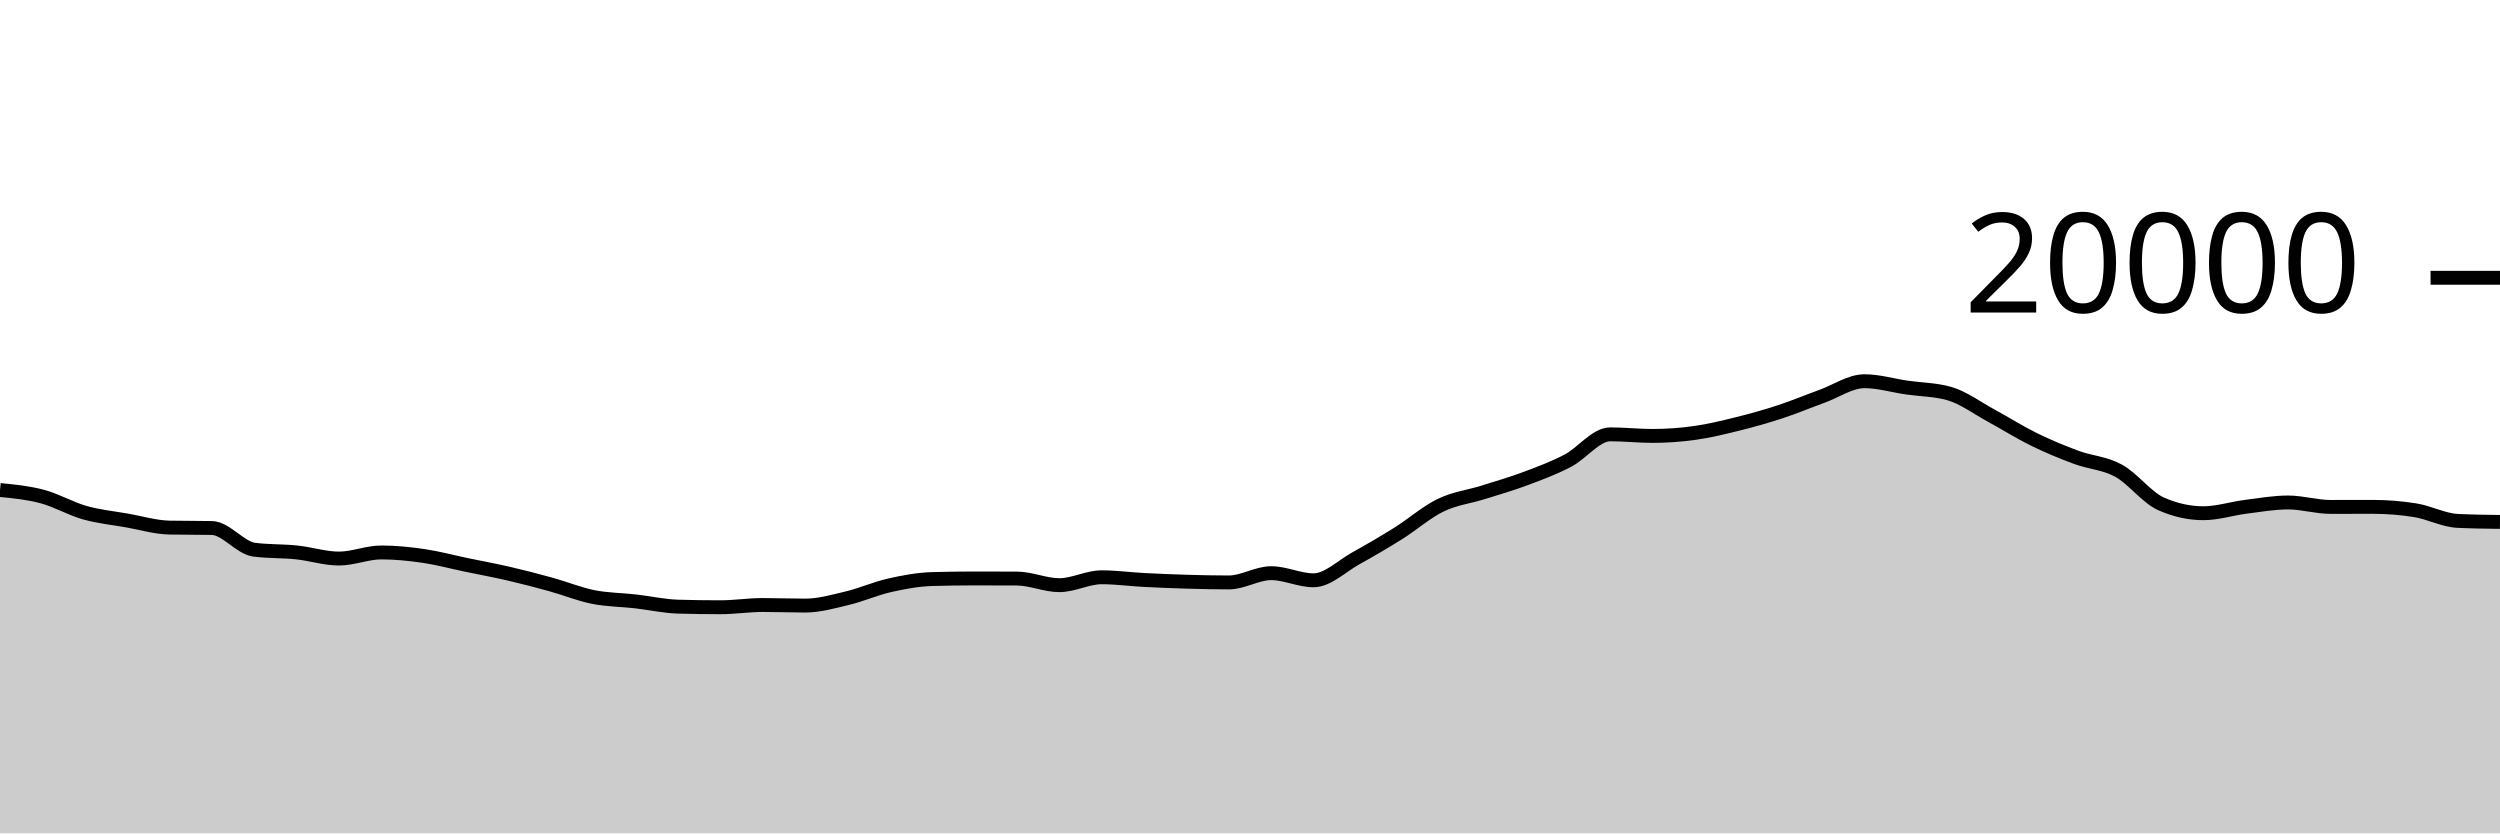
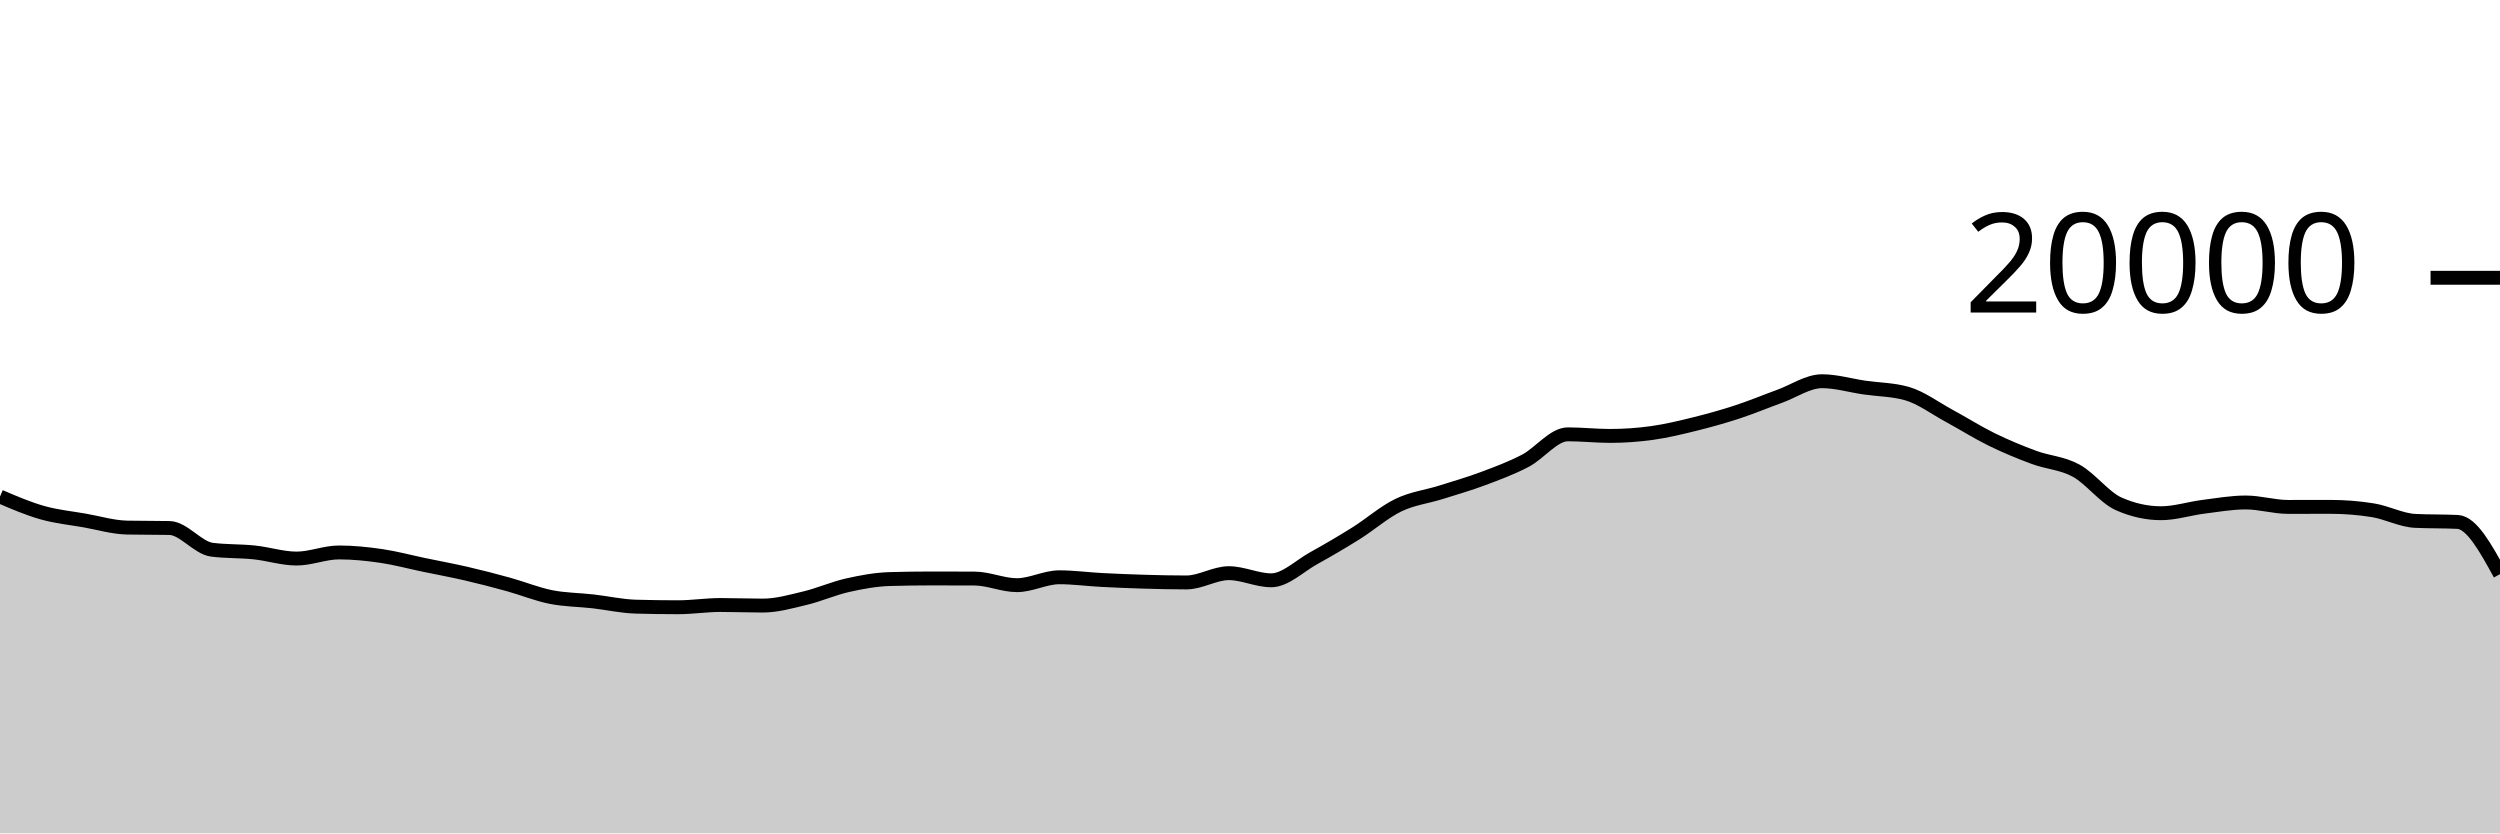
<svg xmlns="http://www.w3.org/2000/svg" viewBox="0 0 180 60">
  <g transform="translate(0,20)">
-     <path class="area" fill="rgba(0, 0, 0, 0.2)" d="M0,15.28C1.017,15.38,2.034,15.48,3.051,15.752C4.068,16.024,5.085,16.625,6.102,16.912C7.119,17.199,8.136,17.297,9.153,17.476C10.169,17.655,11.186,17.966,12.203,17.986C13.22,18.006,14.237,17.996,15.254,18.016C16.271,18.036,17.288,19.447,18.305,19.578C19.322,19.709,20.339,19.668,21.356,19.774C22.373,19.88,23.39,20.216,24.407,20.216C25.424,20.216,26.441,19.776,27.458,19.776C28.475,19.776,29.492,19.881,30.508,20.03C31.525,20.179,32.542,20.456,33.559,20.668C34.576,20.88,35.593,21.065,36.61,21.3C37.627,21.535,38.644,21.799,39.661,22.08C40.678,22.361,41.695,22.781,42.712,22.984C43.729,23.187,44.746,23.184,45.763,23.3C46.78,23.416,47.797,23.649,48.814,23.678C49.831,23.707,50.847,23.722,51.864,23.722C52.881,23.722,53.898,23.56,54.915,23.56C55.932,23.56,56.949,23.602,57.966,23.602C58.983,23.602,60,23.31,61.017,23.066C62.034,22.822,63.051,22.367,64.068,22.138C65.085,21.909,66.102,21.721,67.119,21.692C68.136,21.663,69.153,21.648,70.169,21.648C71.186,21.648,72.203,21.651,73.22,21.656C74.237,21.661,75.254,22.132,76.271,22.132C77.288,22.132,78.305,21.564,79.322,21.564C80.339,21.564,81.356,21.705,82.373,21.758C83.39,21.811,84.407,21.852,85.424,21.882C86.441,21.912,87.458,21.936,88.475,21.936C89.492,21.936,90.508,21.268,91.525,21.268C92.542,21.268,93.559,21.782,94.576,21.782C95.593,21.782,96.61,20.759,97.627,20.196C98.644,19.633,99.661,19.039,100.678,18.402C101.695,17.765,102.712,16.866,103.729,16.374C104.746,15.882,105.763,15.771,106.78,15.452C107.797,15.133,108.814,14.84,109.831,14.46C110.847,14.08,111.864,13.703,112.881,13.172C113.898,12.641,114.915,11.272,115.932,11.272C116.949,11.272,117.966,11.386,118.983,11.386C120,11.386,121.017,11.313,122.034,11.17C123.051,11.027,124.068,10.78,125.085,10.528C126.102,10.276,127.119,9.993,128.136,9.66C129.153,9.327,130.169,8.901,131.186,8.532C132.203,8.163,133.22,7.448,134.237,7.448C135.254,7.448,136.271,7.756,137.288,7.904C138.305,8.052,139.322,8.047,140.339,8.334C141.356,8.621,142.373,9.388,143.39,9.938C144.407,10.488,145.424,11.135,146.441,11.634C147.458,12.133,148.475,12.554,149.492,12.93C150.508,13.306,151.525,13.334,152.542,13.892C153.559,14.45,154.576,15.825,155.593,16.276C156.61,16.727,157.627,16.952,158.644,16.952C159.661,16.952,160.678,16.617,161.695,16.488C162.712,16.359,163.729,16.178,164.746,16.178C165.763,16.178,166.78,16.498,167.797,16.498C168.814,16.498,169.831,16.494,170.847,16.494C171.864,16.494,172.881,16.575,173.898,16.738C174.915,16.901,175.932,17.455,176.949,17.504C177.966,17.553,178.983,17.566,180,17.578L180,40C178.983,40,177.966,40,176.949,40C175.932,40,174.915,40,173.898,40C172.881,40,171.864,40,170.847,40C169.831,40,168.814,40,167.797,40C166.78,40,165.763,40,164.746,40C163.729,40,162.712,40,161.695,40C160.678,40,159.661,40,158.644,40C157.627,40,156.61,40,155.593,40C154.576,40,153.559,40,152.542,40C151.525,40,150.508,40,149.492,40C148.475,40,147.458,40,146.441,40C145.424,40,144.407,40,143.39,40C142.373,40,141.356,40,140.339,40C139.322,40,138.305,40,137.288,40C136.271,40,135.254,40,134.237,40C133.22,40,132.203,40,131.186,40C130.169,40,129.153,40,128.136,40C127.119,40,126.102,40,125.085,40C124.068,40,123.051,40,122.034,40C121.017,40,120,40,118.983,40C117.966,40,116.949,40,115.932,40C114.915,40,113.898,40,112.881,40C111.864,40,110.847,40,109.831,40C108.814,40,107.797,40,106.78,40C105.763,40,104.746,40,103.729,40C102.712,40,101.695,40,100.678,40C99.661,40,98.644,40,97.627,40C96.61,40,95.593,40,94.576,40C93.559,40,92.542,40,91.525,40C90.508,40,89.492,40,88.475,40C87.458,40,86.441,40,85.424,40C84.407,40,83.39,40,82.373,40C81.356,40,80.339,40,79.322,40C78.305,40,77.288,40,76.271,40C75.254,40,74.237,40,73.22,40C72.203,40,71.186,40,70.169,40C69.153,40,68.136,40,67.119,40C66.102,40,65.085,40,64.068,40C63.051,40,62.034,40,61.017,40C60,40,58.983,40,57.966,40C56.949,40,55.932,40,54.915,40C53.898,40,52.881,40,51.864,40C50.847,40,49.831,40,48.814,40C47.797,40,46.78,40,45.763,40C44.746,40,43.729,40,42.712,40C41.695,40,40.678,40,39.661,40C38.644,40,37.627,40,36.61,40C35.593,40,34.576,40,33.559,40C32.542,40,31.525,40,30.508,40C29.492,40,28.475,40,27.458,40C26.441,40,25.424,40,24.407,40C23.39,40,22.373,40,21.356,40C20.339,40,19.322,40,18.305,40C17.288,40,16.271,40,15.254,40C14.237,40,13.22,40,12.203,40C11.186,40,10.169,40,9.153,40C8.136,40,7.119,40,6.102,40C5.085,40,4.068,40,3.051,40C2.034,40,1.017,40,0,40Z" />
-     <path class="line" stroke="black" fill="none" d="M0,15.28C1.017,15.38,2.034,15.48,3.051,15.752C4.068,16.024,5.085,16.625,6.102,16.912C7.119,17.199,8.136,17.297,9.153,17.476C10.169,17.655,11.186,17.966,12.203,17.986C13.22,18.006,14.237,17.996,15.254,18.016C16.271,18.036,17.288,19.447,18.305,19.578C19.322,19.709,20.339,19.668,21.356,19.774C22.373,19.88,23.39,20.216,24.407,20.216C25.424,20.216,26.441,19.776,27.458,19.776C28.475,19.776,29.492,19.881,30.508,20.03C31.525,20.179,32.542,20.456,33.559,20.668C34.576,20.88,35.593,21.065,36.61,21.3C37.627,21.535,38.644,21.799,39.661,22.08C40.678,22.361,41.695,22.781,42.712,22.984C43.729,23.187,44.746,23.184,45.763,23.3C46.78,23.416,47.797,23.649,48.814,23.678C49.831,23.707,50.847,23.722,51.864,23.722C52.881,23.722,53.898,23.56,54.915,23.56C55.932,23.56,56.949,23.602,57.966,23.602C58.983,23.602,60,23.31,61.017,23.066C62.034,22.822,63.051,22.367,64.068,22.138C65.085,21.909,66.102,21.721,67.119,21.692C68.136,21.663,69.153,21.648,70.169,21.648C71.186,21.648,72.203,21.651,73.22,21.656C74.237,21.661,75.254,22.132,76.271,22.132C77.288,22.132,78.305,21.564,79.322,21.564C80.339,21.564,81.356,21.705,82.373,21.758C83.39,21.811,84.407,21.852,85.424,21.882C86.441,21.912,87.458,21.936,88.475,21.936C89.492,21.936,90.508,21.268,91.525,21.268C92.542,21.268,93.559,21.782,94.576,21.782C95.593,21.782,96.61,20.759,97.627,20.196C98.644,19.633,99.661,19.039,100.678,18.402C101.695,17.765,102.712,16.866,103.729,16.374C104.746,15.882,105.763,15.771,106.78,15.452C107.797,15.133,108.814,14.84,109.831,14.46C110.847,14.08,111.864,13.703,112.881,13.172C113.898,12.641,114.915,11.272,115.932,11.272C116.949,11.272,117.966,11.386,118.983,11.386C120,11.386,121.017,11.313,122.034,11.17C123.051,11.027,124.068,10.78,125.085,10.528C126.102,10.276,127.119,9.993,128.136,9.66C129.153,9.327,130.169,8.901,131.186,8.532C132.203,8.163,133.22,7.448,134.237,7.448C135.254,7.448,136.271,7.756,137.288,7.904C138.305,8.052,139.322,8.047,140.339,8.334C141.356,8.621,142.373,9.388,143.39,9.938C144.407,10.488,145.424,11.135,146.441,11.634C147.458,12.133,148.475,12.554,149.492,12.93C150.508,13.306,151.525,13.334,152.542,13.892C153.559,14.45,154.576,15.825,155.593,16.276C156.61,16.727,157.627,16.952,158.644,16.952C159.661,16.952,160.678,16.617,161.695,16.488C162.712,16.359,163.729,16.178,164.746,16.178C165.763,16.178,166.78,16.498,167.797,16.498C168.814,16.498,169.831,16.494,170.847,16.494C171.864,16.494,172.881,16.575,173.898,16.738C174.915,16.901,175.932,17.455,176.949,17.504C177.966,17.553,178.983,17.566,180,17.578" />
+     <path class="area" fill="rgba(0, 0, 0, 0.2)" d="M0,15.752C1.017,16.188,2.034,16.625,3.051,16.912C4.068,17.199,5.085,17.297,6.102,17.476C7.119,17.655,8.136,17.966,9.153,17.986C10.169,18.006,11.186,17.996,12.203,18.016C13.22,18.036,14.237,19.447,15.254,19.578C16.271,19.709,17.288,19.668,18.305,19.774C19.322,19.88,20.339,20.216,21.356,20.216C22.373,20.216,23.39,19.776,24.407,19.776C25.424,19.776,26.441,19.881,27.458,20.03C28.475,20.179,29.492,20.456,30.508,20.668C31.525,20.88,32.542,21.065,33.559,21.3C34.576,21.535,35.593,21.799,36.61,22.08C37.627,22.361,38.644,22.781,39.661,22.984C40.678,23.187,41.695,23.184,42.712,23.3C43.729,23.416,44.746,23.649,45.763,23.678C46.78,23.707,47.797,23.722,48.814,23.722C49.831,23.722,50.847,23.56,51.864,23.56C52.881,23.56,53.898,23.602,54.915,23.602C55.932,23.602,56.949,23.31,57.966,23.066C58.983,22.822,60,22.367,61.017,22.138C62.034,21.909,63.051,21.721,64.068,21.692C65.085,21.663,66.102,21.648,67.119,21.648C68.136,21.648,69.153,21.651,70.169,21.656C71.186,21.661,72.203,22.132,73.22,22.132C74.237,22.132,75.254,21.564,76.271,21.564C77.288,21.564,78.305,21.705,79.322,21.758C80.339,21.811,81.356,21.852,82.373,21.882C83.39,21.912,84.407,21.936,85.424,21.936C86.441,21.936,87.458,21.268,88.475,21.268C89.492,21.268,90.508,21.782,91.525,21.782C92.542,21.782,93.559,20.759,94.576,20.196C95.593,19.633,96.61,19.039,97.627,18.402C98.644,17.765,99.661,16.866,100.678,16.374C101.695,15.882,102.712,15.771,103.729,15.452C104.746,15.133,105.763,14.84,106.78,14.46C107.797,14.08,108.814,13.703,109.831,13.172C110.847,12.641,111.864,11.272,112.881,11.272C113.898,11.272,114.915,11.386,115.932,11.386C116.949,11.386,117.966,11.313,118.983,11.17C120,11.027,121.017,10.78,122.034,10.528C123.051,10.276,124.068,9.993,125.085,9.66C126.102,9.327,127.119,8.901,128.136,8.532C129.153,8.163,130.169,7.448,131.186,7.448C132.203,7.448,133.22,7.756,134.237,7.904C135.254,8.052,136.271,8.047,137.288,8.334C138.305,8.621,139.322,9.388,140.339,9.938C141.356,10.488,142.373,11.135,143.39,11.634C144.407,12.133,145.424,12.554,146.441,12.93C147.458,13.306,148.475,13.334,149.492,13.892C150.508,14.45,151.525,15.825,152.542,16.276C153.559,16.727,154.576,16.952,155.593,16.952C156.61,16.952,157.627,16.617,158.644,16.488C159.661,16.359,160.678,16.178,161.695,16.178C162.712,16.178,163.729,16.498,164.746,16.498C165.763,16.498,166.78,16.494,167.797,16.494C168.814,16.494,169.831,16.575,170.847,16.738C171.864,16.901,172.881,17.455,173.898,17.504C174.915,17.553,175.932,17.529,176.949,17.578C177.966,17.627,178.983,19.483,180,21.338L180,40C178.983,40,177.966,40,176.949,40C175.932,40,174.915,40,173.898,40C172.881,40,171.864,40,170.847,40C169.831,40,168.814,40,167.797,40C166.78,40,165.763,40,164.746,40C163.729,40,162.712,40,161.695,40C160.678,40,159.661,40,158.644,40C157.627,40,156.61,40,155.593,40C154.576,40,153.559,40,152.542,40C151.525,40,150.508,40,149.492,40C148.475,40,147.458,40,146.441,40C145.424,40,144.407,40,143.39,40C142.373,40,141.356,40,140.339,40C139.322,40,138.305,40,137.288,40C136.271,40,135.254,40,134.237,40C133.22,40,132.203,40,131.186,40C130.169,40,129.153,40,128.136,40C127.119,40,126.102,40,125.085,40C124.068,40,123.051,40,122.034,40C121.017,40,120,40,118.983,40C117.966,40,116.949,40,115.932,40C114.915,40,113.898,40,112.881,40C111.864,40,110.847,40,109.831,40C108.814,40,107.797,40,106.78,40C105.763,40,104.746,40,103.729,40C102.712,40,101.695,40,100.678,40C99.661,40,98.644,40,97.627,40C96.61,40,95.593,40,94.576,40C93.559,40,92.542,40,91.525,40C90.508,40,89.492,40,88.475,40C87.458,40,86.441,40,85.424,40C84.407,40,83.39,40,82.373,40C81.356,40,80.339,40,79.322,40C78.305,40,77.288,40,76.271,40C75.254,40,74.237,40,73.22,40C72.203,40,71.186,40,70.169,40C69.153,40,68.136,40,67.119,40C66.102,40,65.085,40,64.068,40C63.051,40,62.034,40,61.017,40C60,40,58.983,40,57.966,40C56.949,40,55.932,40,54.915,40C53.898,40,52.881,40,51.864,40C50.847,40,49.831,40,48.814,40C47.797,40,46.78,40,45.763,40C44.746,40,43.729,40,42.712,40C41.695,40,40.678,40,39.661,40C38.644,40,37.627,40,36.61,40C35.593,40,34.576,40,33.559,40C32.542,40,31.525,40,30.508,40C29.492,40,28.475,40,27.458,40C26.441,40,25.424,40,24.407,40C23.39,40,22.373,40,21.356,40C20.339,40,19.322,40,18.305,40C17.288,40,16.271,40,15.254,40C14.237,40,13.22,40,12.203,40C11.186,40,10.169,40,9.153,40C8.136,40,7.119,40,6.102,40C5.085,40,4.068,40,3.051,40C2.034,40,1.017,40,0,40Z" />
+     <path class="line" stroke="black" fill="none" d="M0,15.752C1.017,16.188,2.034,16.625,3.051,16.912C4.068,17.199,5.085,17.297,6.102,17.476C7.119,17.655,8.136,17.966,9.153,17.986C10.169,18.006,11.186,17.996,12.203,18.016C13.22,18.036,14.237,19.447,15.254,19.578C16.271,19.709,17.288,19.668,18.305,19.774C19.322,19.88,20.339,20.216,21.356,20.216C22.373,20.216,23.39,19.776,24.407,19.776C25.424,19.776,26.441,19.881,27.458,20.03C28.475,20.179,29.492,20.456,30.508,20.668C31.525,20.88,32.542,21.065,33.559,21.3C34.576,21.535,35.593,21.799,36.61,22.08C37.627,22.361,38.644,22.781,39.661,22.984C40.678,23.187,41.695,23.184,42.712,23.3C43.729,23.416,44.746,23.649,45.763,23.678C46.78,23.707,47.797,23.722,48.814,23.722C49.831,23.722,50.847,23.56,51.864,23.56C52.881,23.56,53.898,23.602,54.915,23.602C55.932,23.602,56.949,23.31,57.966,23.066C58.983,22.822,60,22.367,61.017,22.138C62.034,21.909,63.051,21.721,64.068,21.692C65.085,21.663,66.102,21.648,67.119,21.648C68.136,21.648,69.153,21.651,70.169,21.656C71.186,21.661,72.203,22.132,73.22,22.132C74.237,22.132,75.254,21.564,76.271,21.564C77.288,21.564,78.305,21.705,79.322,21.758C80.339,21.811,81.356,21.852,82.373,21.882C83.39,21.912,84.407,21.936,85.424,21.936C86.441,21.936,87.458,21.268,88.475,21.268C89.492,21.268,90.508,21.782,91.525,21.782C92.542,21.782,93.559,20.759,94.576,20.196C95.593,19.633,96.61,19.039,97.627,18.402C98.644,17.765,99.661,16.866,100.678,16.374C101.695,15.882,102.712,15.771,103.729,15.452C104.746,15.133,105.763,14.84,106.78,14.46C107.797,14.08,108.814,13.703,109.831,13.172C110.847,12.641,111.864,11.272,112.881,11.272C113.898,11.272,114.915,11.386,115.932,11.386C116.949,11.386,117.966,11.313,118.983,11.17C120,11.027,121.017,10.78,122.034,10.528C123.051,10.276,124.068,9.993,125.085,9.66C126.102,9.327,127.119,8.901,128.136,8.532C129.153,8.163,130.169,7.448,131.186,7.448C132.203,7.448,133.22,7.756,134.237,7.904C135.254,8.052,136.271,8.047,137.288,8.334C138.305,8.621,139.322,9.388,140.339,9.938C141.356,10.488,142.373,11.135,143.39,11.634C144.407,12.133,145.424,12.554,146.441,12.93C147.458,13.306,148.475,13.334,149.492,13.892C150.508,14.45,151.525,15.825,152.542,16.276C153.559,16.727,154.576,16.952,155.593,16.952C156.61,16.952,157.627,16.617,158.644,16.488C159.661,16.359,160.678,16.178,161.695,16.178C162.712,16.178,163.729,16.498,164.746,16.498C165.763,16.498,166.78,16.494,167.797,16.494C168.814,16.494,169.831,16.575,170.847,16.738C171.864,16.901,172.881,17.455,173.898,17.504C174.915,17.553,175.932,17.529,176.949,17.578C177.966,17.627,178.983,19.483,180,21.338" />
    <path class="axis-ceiling" stroke-width="1" stroke="black" fill="none" d="M175,0L180,0" />
    <text class="axis-ceiling-label" font-family="sans-serif" text-anchor="end" font-size="10px" x="170" y="2.5">20000</text>
  </g>
</svg>
